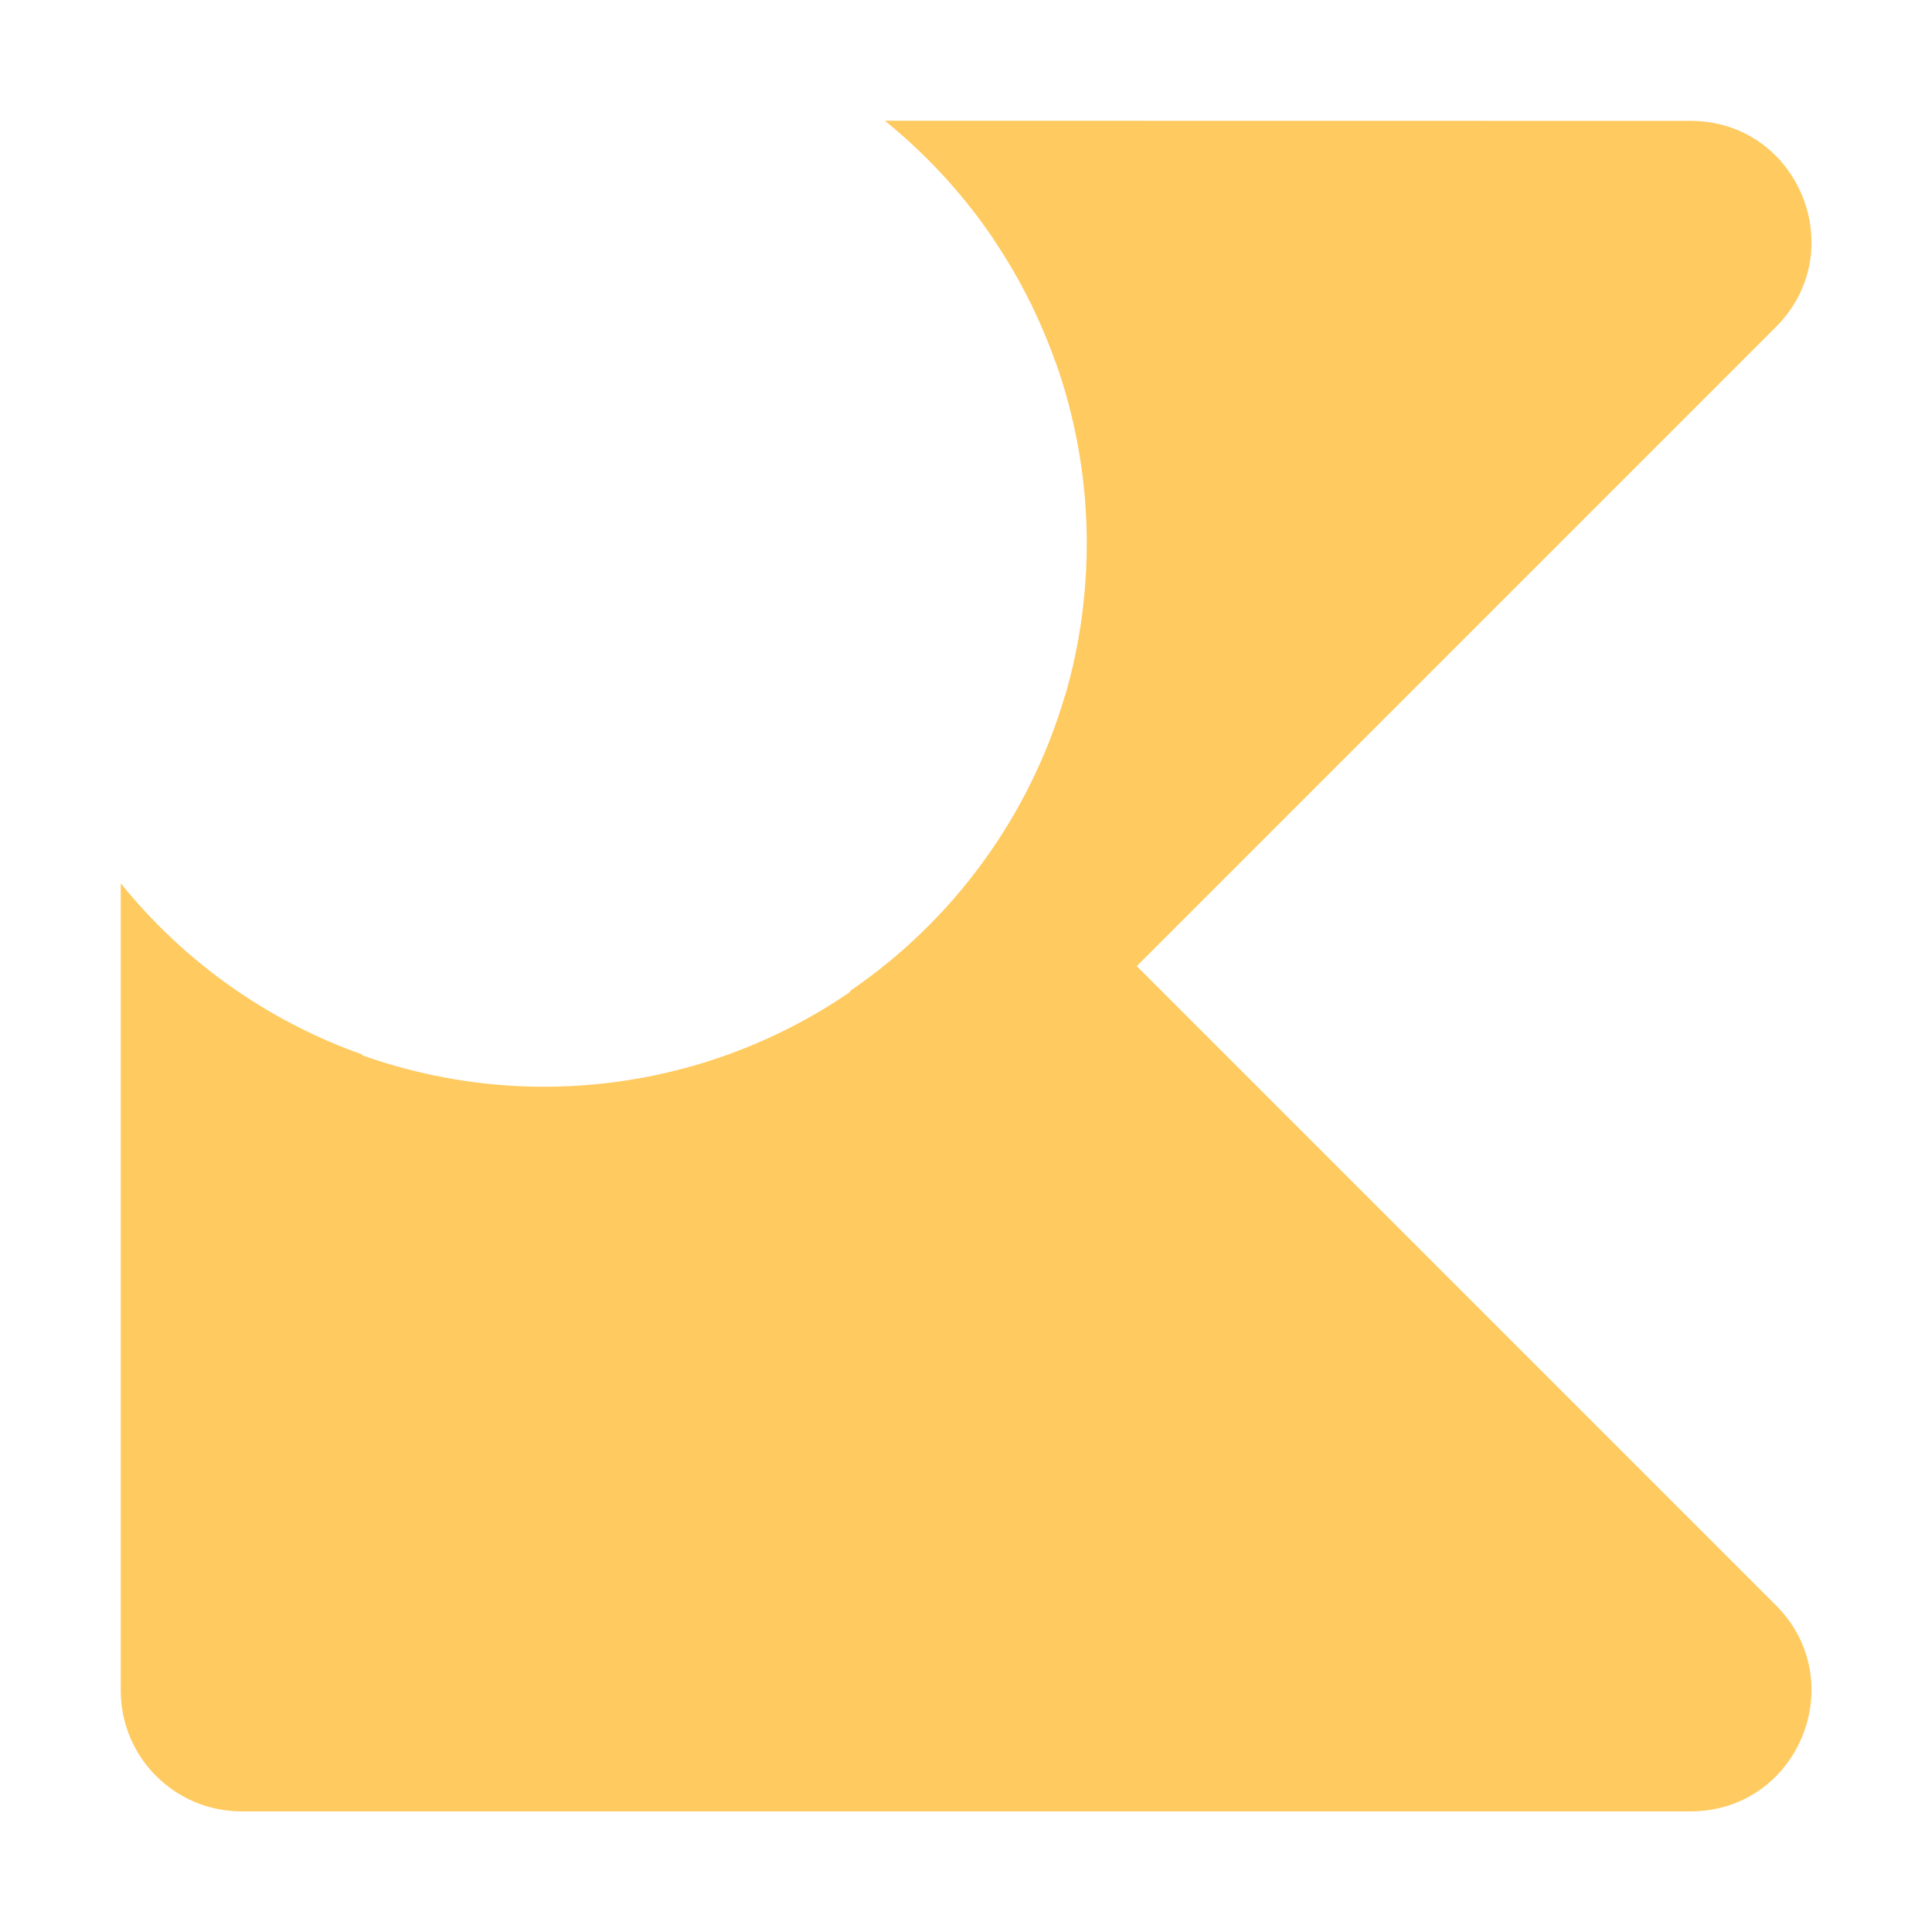
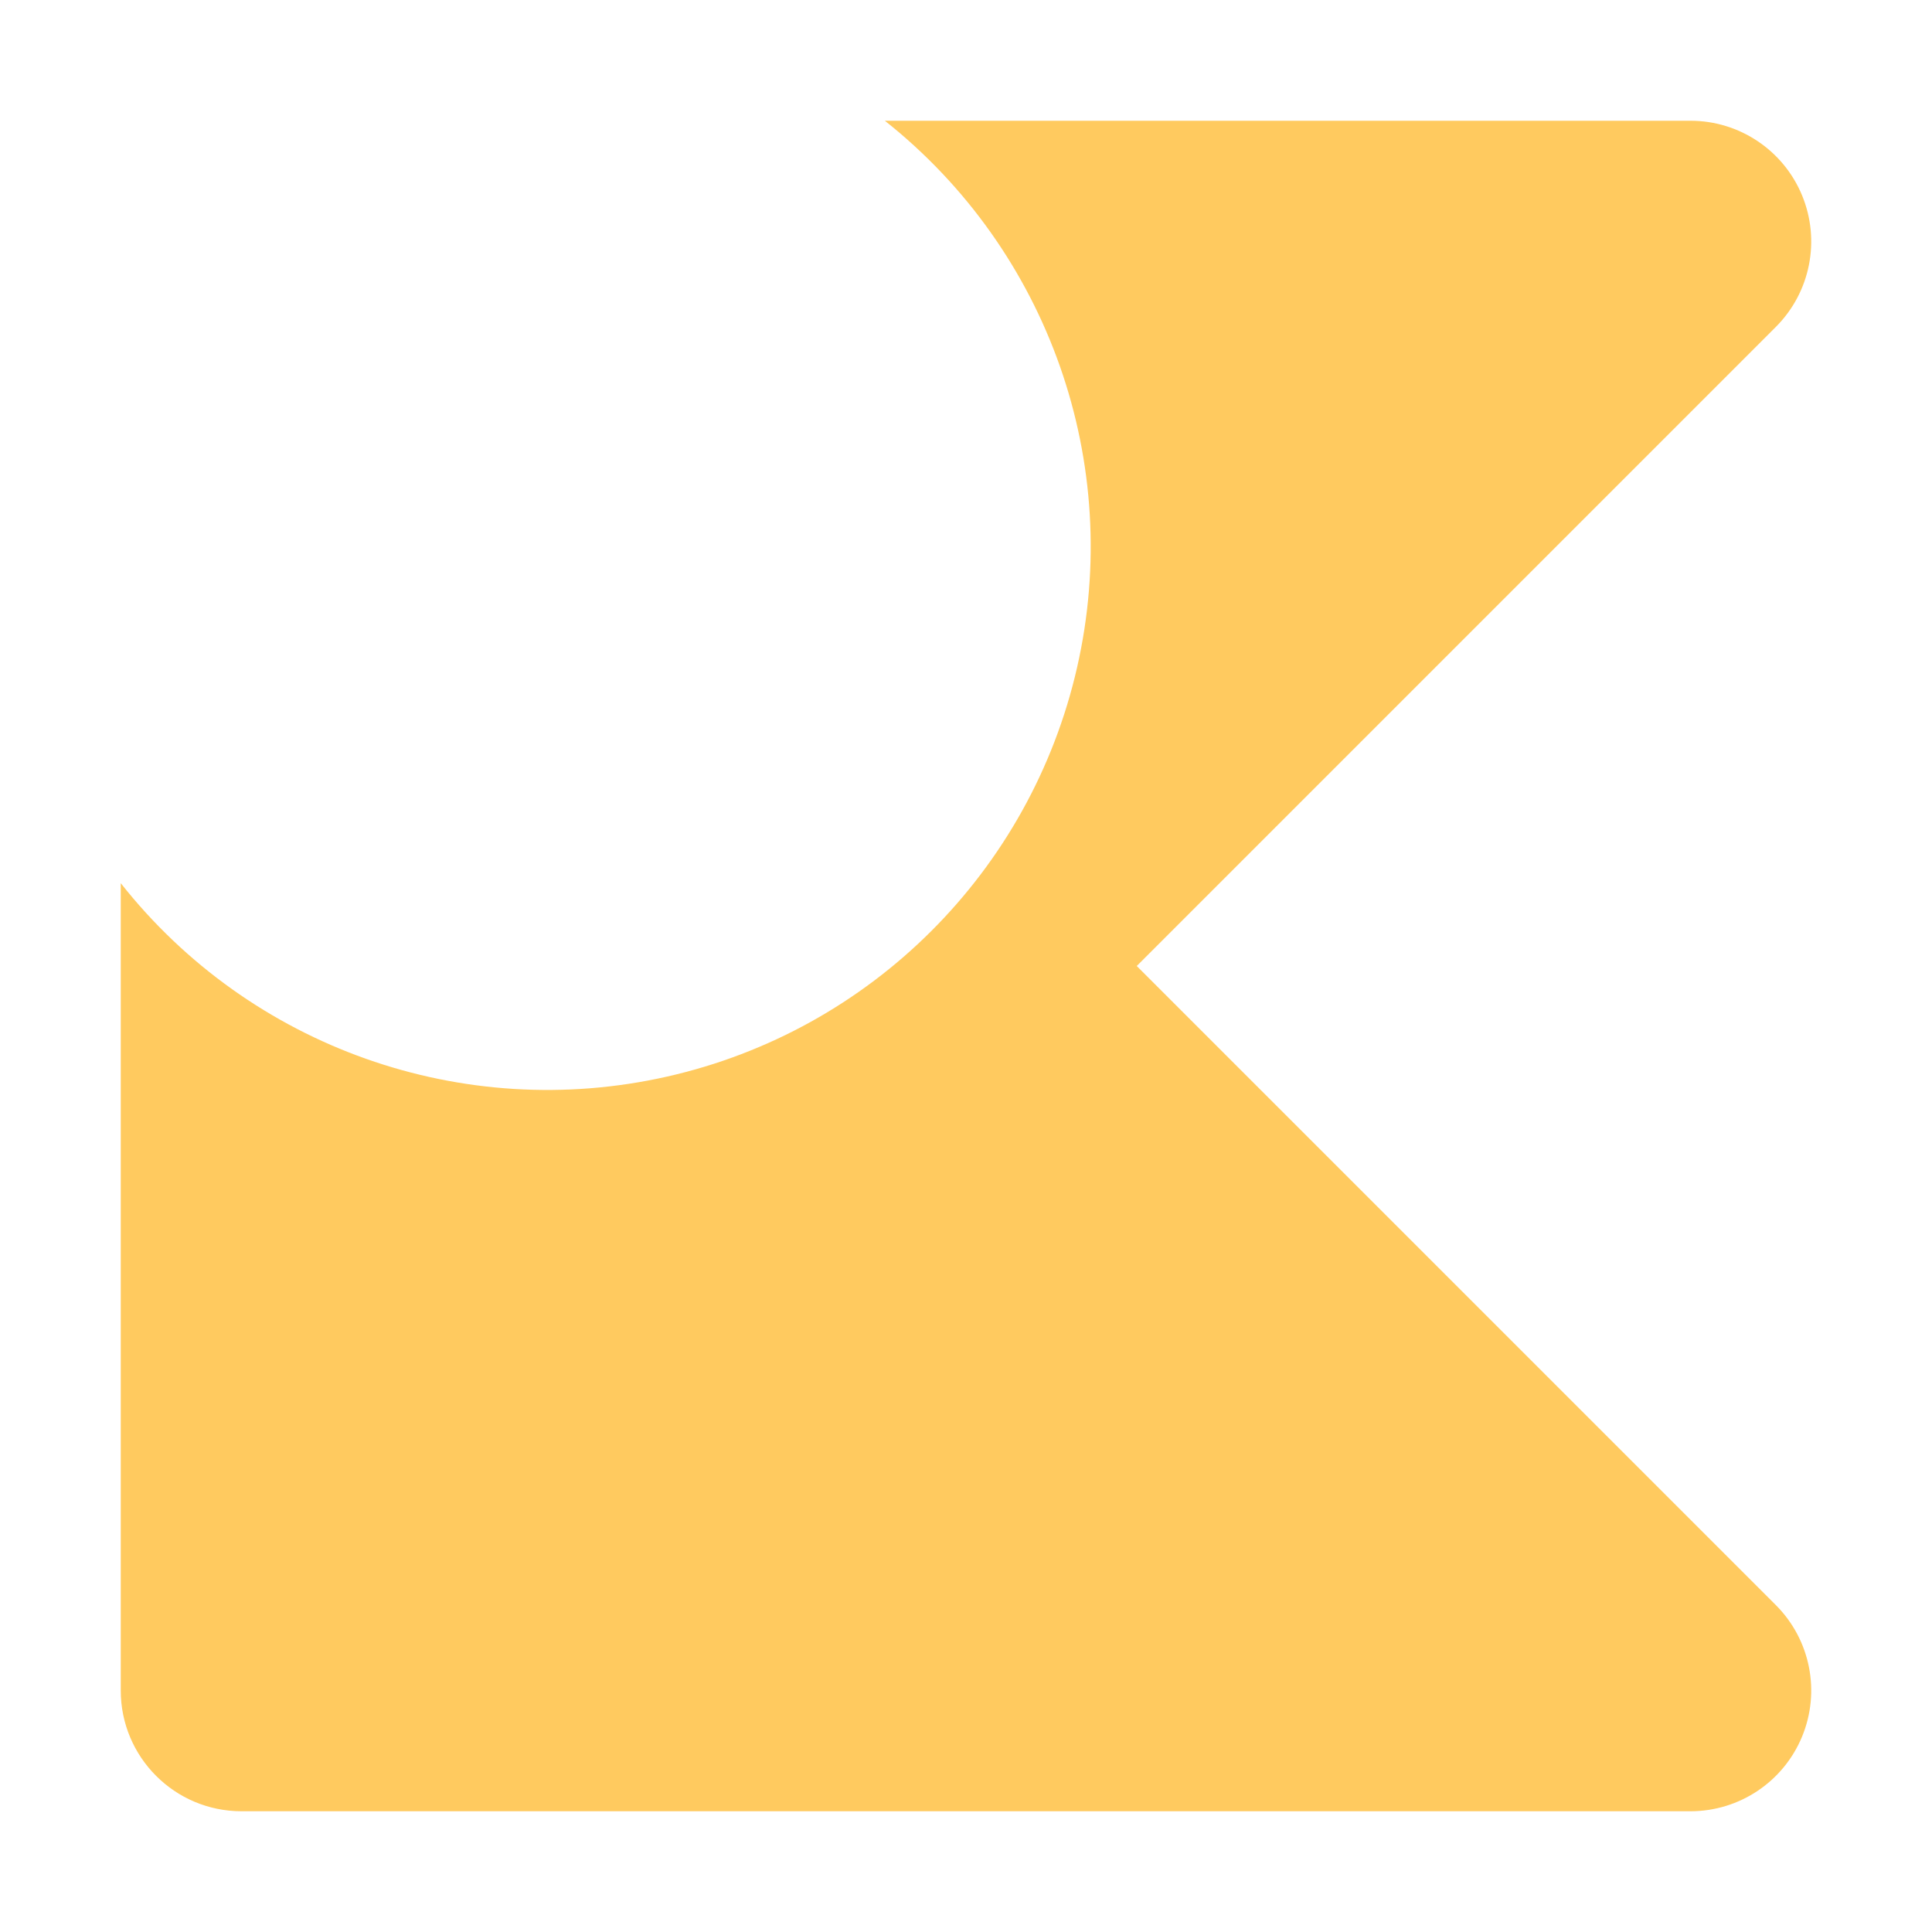
<svg xmlns="http://www.w3.org/2000/svg" height="16" viewBox="0 0 16 16" width="16">
-   <g fill="#ffca5f" stroke-linejoin="round">
-     <path d="m8.242 2a4.5 4.5 0 0 1 .758 2.5 4.5 4.5 0 0 1 -4.5 4.5 4.5 4.5 0 0 1 -2.5-.764v5.764h12l-6-6 6-6z" stroke-width="2" />
-     <path d="m7.328 1c.647.523 1.137 1.215 1.414 2h2.844l-2.768 2.768c-.294.993-.922 1.854-1.777 2.438.034.188.122.362.252.502l4.293 4.293h-8.586v-4.268c-.785-.278-1.477-.769-2-1.418v6.686c0.0.552.448 1 1 1h12c.891-0 1.337-1.077.707-1.707l-5.293-5.293 5.293-5.293c.63-.63.184-1.707-.707-1.707z" />
-   </g>
+   <path d="M7.328 1A4.5 4.5 0 1 1 1 7.314V14a1 1 0 0 0 1 1h12a1 1 0 0 0 .707-1.707L9.414 8l5.293-5.293A1 1 0 0 0 14 1z" fill="#ffca5f" />
</svg>
